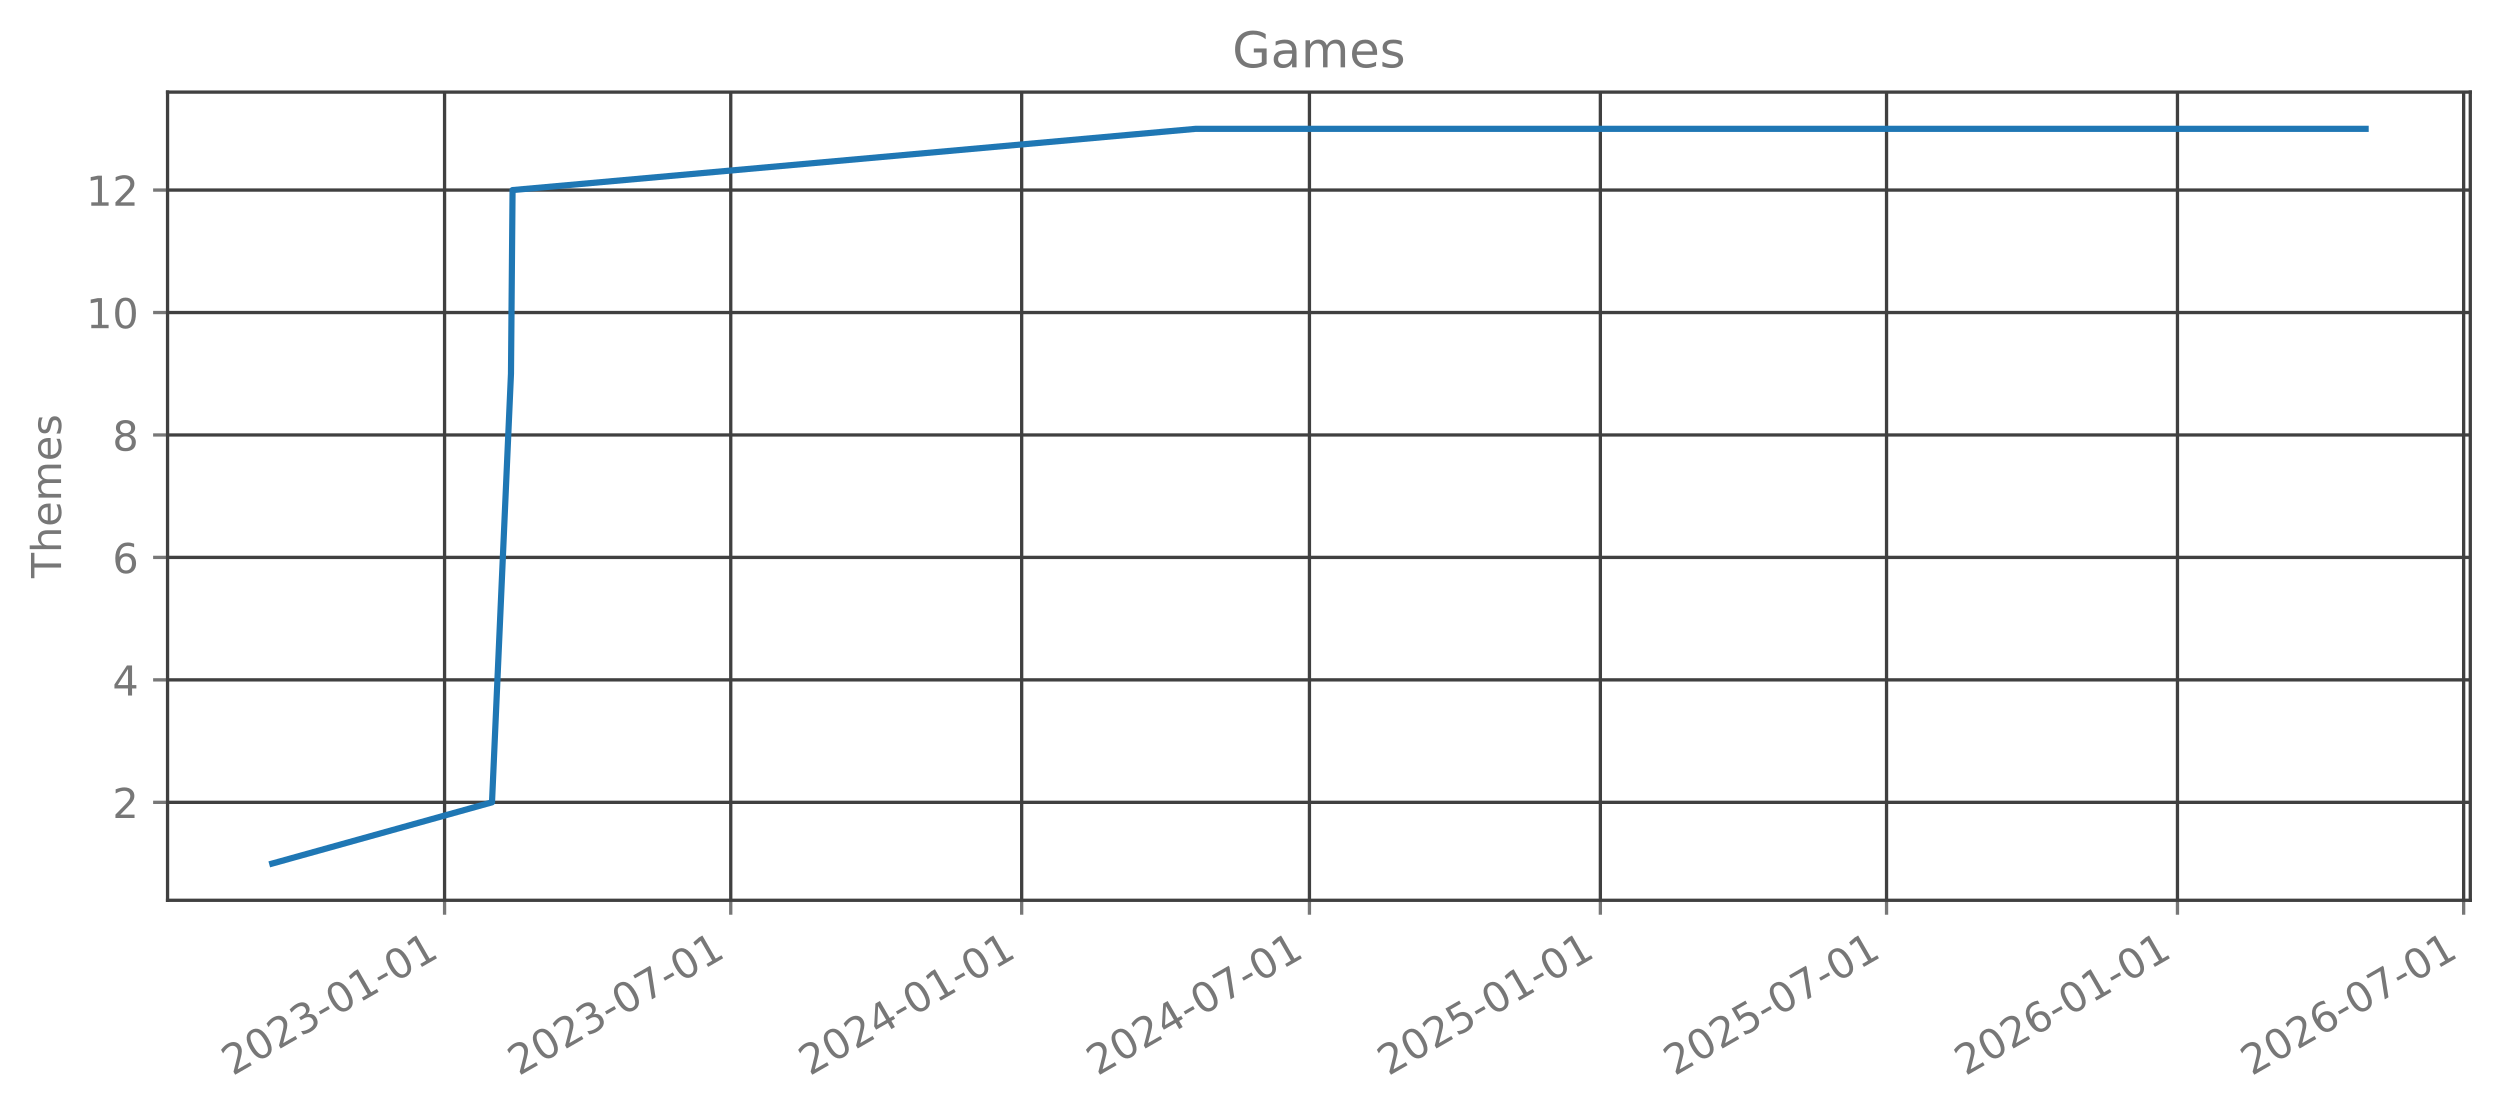
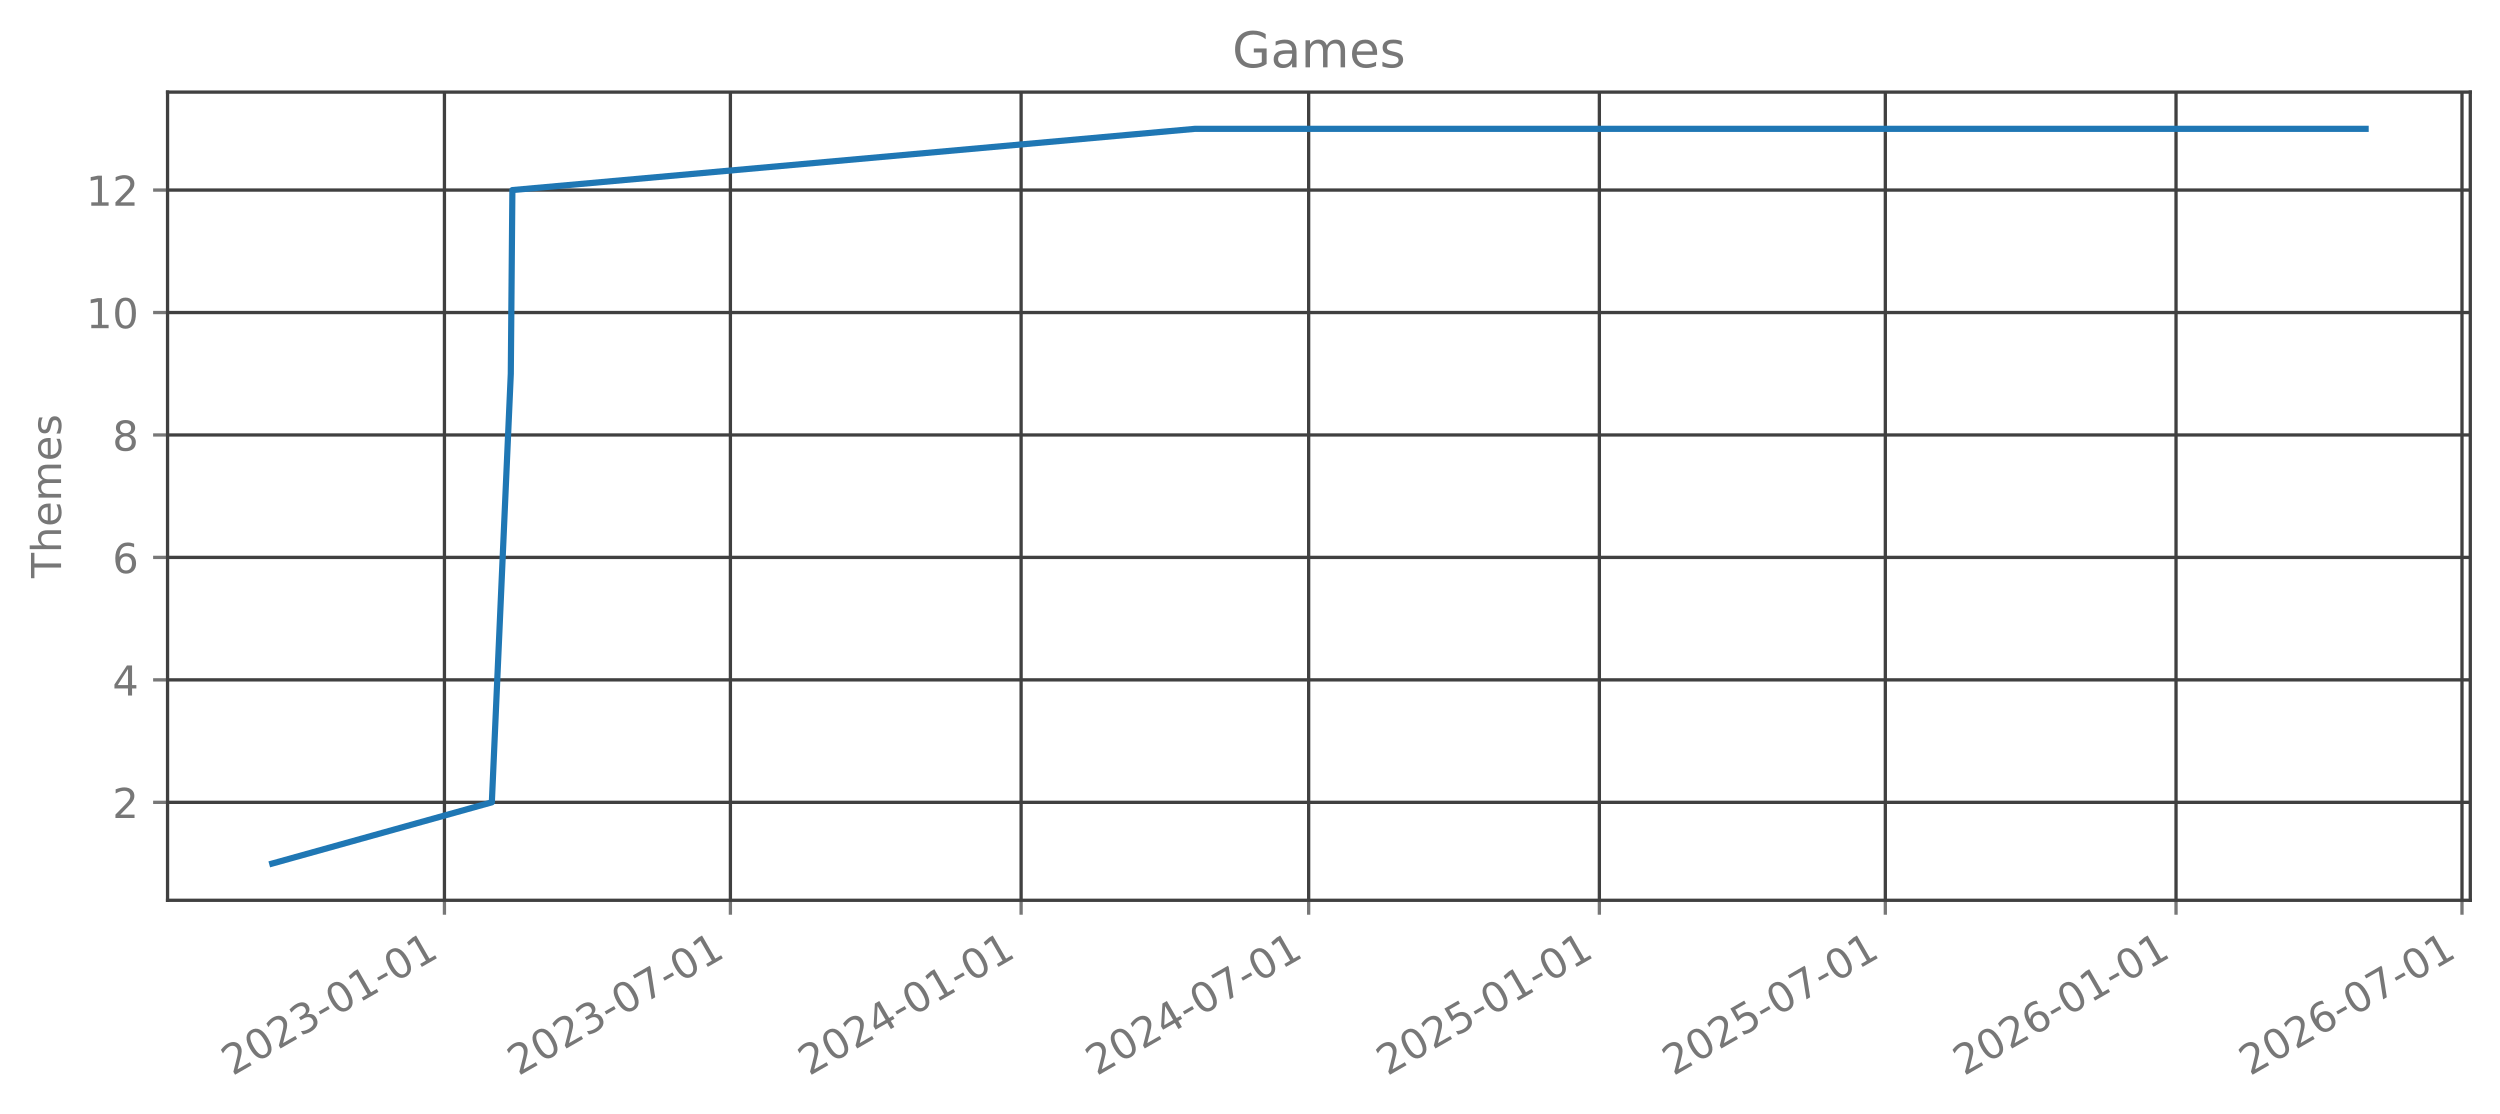
<svg xmlns="http://www.w3.org/2000/svg" xmlns:xlink="http://www.w3.org/1999/xlink" width="605.803pt" height="269.797pt" viewBox="0 0 605.803 269.797" version="1.1">
  <defs>
    <style type="text/css">*{stroke-linejoin: round; stroke-linecap: butt}</style>
  </defs>
  <g id="figure_1">
    <g id="patch_1">
      <path d="M 0 269.797  L 605.803 269.797  L 605.803 0  L 0 0  L 0 269.797  z " style="fill: none; opacity: 0" />
    </g>
    <g id="axes_1">
      <g id="patch_2">
        <path d="M 40.603 218.158  L 598.603 218.158  L 598.603 22.318  L 40.603 22.318  L 40.603 218.158  z " style="fill: none; opacity: 0" />
      </g>
      <g id="matplotlib.axis_1">
        <g id="xtick_1">
          <g id="line2d_1">
-             <path d="M 107.729 218.158  L 107.729 22.318  " clip-path="url(#p2f009a3f83)" style="fill: none; stroke: #404040; stroke-width: 0.8; stroke-linecap: square" />
+             <path d="M 107.697 218.158  L 107.697 22.318  " clip-path="url(#p49c133afd5)" style="fill: none; stroke: #404040; stroke-width: 0.8; stroke-linecap: square" />
          </g>
          <g id="line2d_2">
            <defs>
-               <path id="m0775f7e60c" d="M 0 0  L 0 3.5  " style="stroke: #777777; stroke-width: 0.8" />
+               <path id="m53dbec184f" d="M 0 0  L 0 3.5  " style="stroke: #777777; stroke-width: 0.8" />
            </defs>
            <g>
-               <use xlink:href="#m0775f7e60c" x="107.729" y="218.158" style="fill: #777777; stroke: #777777; stroke-width: 0.8" />
+               <use xlink:href="#m53dbec184f" x="107.697" y="218.158" style="fill: #777777; stroke: #777777; stroke-width: 0.8" />
            </g>
          </g>
          <g id="text_1">
-             <g style="fill: #777777" transform="translate(56.35919 260.7964) rotate(-30) scale(0.1 -0.1)">
+             <g style="fill: #777777" transform="translate(56.32767 260.7964) rotate(-30) scale(0.1 -0.1)">
              <defs>
                <path id="DejaVuSans-32" d="M 1228 531  L 3431 531  L 3431 0  L 469 0  L 469 531  Q 828 903 1448 1529  Q 2069 2156 2228 2338  Q 2531 2678 2651 2914  Q 2772 3150 2772 3378  Q 2772 3750 2511 3984  Q 2250 4219 1831 4219  Q 1534 4219 1204 4116  Q 875 4013 500 3803  L 500 4441  Q 881 4594 1212 4672  Q 1544 4750 1819 4750  Q 2544 4750 2975 4387  Q 3406 4025 3406 3419  Q 3406 3131 3298 2873  Q 3191 2616 2906 2266  Q 2828 2175 2409 1742  Q 1991 1309 1228 531  z " transform="scale(0.015625)" />
                <path id="DejaVuSans-30" d="M 2034 4250  Q 1547 4250 1301 3770  Q 1056 3291 1056 2328  Q 1056 1369 1301 889  Q 1547 409 2034 409  Q 2525 409 2770 889  Q 3016 1369 3016 2328  Q 3016 3291 2770 3770  Q 2525 4250 2034 4250  z M 2034 4750  Q 2819 4750 3233 4129  Q 3647 3509 3647 2328  Q 3647 1150 3233 529  Q 2819 -91 2034 -91  Q 1250 -91 836 529  Q 422 1150 422 2328  Q 422 3509 836 4129  Q 1250 4750 2034 4750  z " transform="scale(0.015625)" />
                <path id="DejaVuSans-33" d="M 2597 2516  Q 3050 2419 3304 2112  Q 3559 1806 3559 1356  Q 3559 666 3084 287  Q 2609 -91 1734 -91  Q 1441 -91 1130 -33  Q 819 25 488 141  L 488 750  Q 750 597 1062 519  Q 1375 441 1716 441  Q 2309 441 2620 675  Q 2931 909 2931 1356  Q 2931 1769 2642 2001  Q 2353 2234 1838 2234  L 1294 2234  L 1294 2753  L 1863 2753  Q 2328 2753 2575 2939  Q 2822 3125 2822 3475  Q 2822 3834 2567 4026  Q 2313 4219 1838 4219  Q 1578 4219 1281 4162  Q 984 4106 628 3988  L 628 4550  Q 988 4650 1302 4700  Q 1616 4750 1894 4750  Q 2613 4750 3031 4423  Q 3450 4097 3450 3541  Q 3450 3153 3228 2886  Q 3006 2619 2597 2516  z " transform="scale(0.015625)" />
                <path id="DejaVuSans-2d" d="M 313 2009  L 1997 2009  L 1997 1497  L 313 1497  L 313 2009  z " transform="scale(0.015625)" />
                <path id="DejaVuSans-31" d="M 794 531  L 1825 531  L 1825 4091  L 703 3866  L 703 4441  L 1819 4666  L 2450 4666  L 2450 531  L 3481 531  L 3481 0  L 794 0  L 794 531  z " transform="scale(0.015625)" />
              </defs>
              <use xlink:href="#DejaVuSans-32" />
              <use xlink:href="#DejaVuSans-30" transform="translate(63.62305 0)" />
              <use xlink:href="#DejaVuSans-32" transform="translate(127.2461 0)" />
              <use xlink:href="#DejaVuSans-33" transform="translate(190.8691 0)" />
              <use xlink:href="#DejaVuSans-2d" transform="translate(254.4922 0)" />
              <use xlink:href="#DejaVuSans-30" transform="translate(290.5762 0)" />
              <use xlink:href="#DejaVuSans-31" transform="translate(354.1992 0)" />
              <use xlink:href="#DejaVuSans-2d" transform="translate(417.8223 0)" />
              <use xlink:href="#DejaVuSans-30" transform="translate(453.9062 0)" />
              <use xlink:href="#DejaVuSans-31" transform="translate(517.5293 0)" />
            </g>
          </g>
        </g>
        <g id="xtick_2">
          <g id="line2d_3">
-             <path d="M 177.076 218.158  L 177.076 22.318  " clip-path="url(#p2f009a3f83)" style="fill: none; stroke: #404040; stroke-width: 0.8; stroke-linecap: square" />
+             <path d="M 176.992 218.158  L 176.992 22.318  " clip-path="url(#p49c133afd5)" style="fill: none; stroke: #404040; stroke-width: 0.8; stroke-linecap: square" />
          </g>
          <g id="line2d_4">
            <g>
-               <use xlink:href="#m0775f7e60c" x="177.076" y="218.158" style="fill: #777777; stroke: #777777; stroke-width: 0.8" />
+               <use xlink:href="#m53dbec184f" x="176.992" y="218.158" style="fill: #777777; stroke: #777777; stroke-width: 0.8" />
            </g>
          </g>
          <g id="text_2">
-             <g style="fill: #777777" transform="translate(125.7069 260.7964) rotate(-30) scale(0.1 -0.1)">
+             <g style="fill: #777777" transform="translate(125.623 260.7964) rotate(-30) scale(0.1 -0.1)">
              <defs>
                <path id="DejaVuSans-37" d="M 525 4666  L 3525 4666  L 3525 4397  L 1831 0  L 1172 0  L 2766 4134  L 525 4134  L 525 4666  z " transform="scale(0.015625)" />
              </defs>
              <use xlink:href="#DejaVuSans-32" />
              <use xlink:href="#DejaVuSans-30" transform="translate(63.62305 0)" />
              <use xlink:href="#DejaVuSans-32" transform="translate(127.2461 0)" />
              <use xlink:href="#DejaVuSans-33" transform="translate(190.8691 0)" />
              <use xlink:href="#DejaVuSans-2d" transform="translate(254.4922 0)" />
              <use xlink:href="#DejaVuSans-30" transform="translate(290.5762 0)" />
              <use xlink:href="#DejaVuSans-37" transform="translate(354.1992 0)" />
              <use xlink:href="#DejaVuSans-2d" transform="translate(417.8223 0)" />
              <use xlink:href="#DejaVuSans-30" transform="translate(453.9062 0)" />
              <use xlink:href="#DejaVuSans-31" transform="translate(517.5293 0)" />
            </g>
          </g>
        </g>
        <g id="xtick_3">
          <g id="line2d_5">
-             <path d="M 247.573 218.158  L 247.573 22.318  " clip-path="url(#p2f009a3f83)" style="fill: none; stroke: #404040; stroke-width: 0.8; stroke-linecap: square" />
+             <path d="M 247.436 218.158  L 247.436 22.318  " clip-path="url(#p49c133afd5)" style="fill: none; stroke: #404040; stroke-width: 0.8; stroke-linecap: square" />
          </g>
          <g id="line2d_6">
            <g>
-               <use xlink:href="#m0775f7e60c" x="247.573" y="218.158" style="fill: #777777; stroke: #777777; stroke-width: 0.8" />
+               <use xlink:href="#m53dbec184f" x="247.436" y="218.158" style="fill: #777777; stroke: #777777; stroke-width: 0.8" />
            </g>
          </g>
          <g id="text_3">
-             <g style="fill: #777777" transform="translate(196.204 260.7964) rotate(-30) scale(0.1 -0.1)">
+             <g style="fill: #777777" transform="translate(196.0669 260.7964) rotate(-30) scale(0.1 -0.1)">
              <defs>
                <path id="DejaVuSans-34" d="M 2419 4116  L 825 1625  L 2419 1625  L 2419 4116  z M 2253 4666  L 3047 4666  L 3047 1625  L 3713 1625  L 3713 1100  L 3047 1100  L 3047 0  L 2419 0  L 2419 1100  L 313 1100  L 313 1709  L 2253 4666  z " transform="scale(0.015625)" />
              </defs>
              <use xlink:href="#DejaVuSans-32" />
              <use xlink:href="#DejaVuSans-30" transform="translate(63.62305 0)" />
              <use xlink:href="#DejaVuSans-32" transform="translate(127.2461 0)" />
              <use xlink:href="#DejaVuSans-34" transform="translate(190.8691 0)" />
              <use xlink:href="#DejaVuSans-2d" transform="translate(254.4922 0)" />
              <use xlink:href="#DejaVuSans-30" transform="translate(290.5762 0)" />
              <use xlink:href="#DejaVuSans-31" transform="translate(354.1992 0)" />
              <use xlink:href="#DejaVuSans-2d" transform="translate(417.8223 0)" />
              <use xlink:href="#DejaVuSans-30" transform="translate(453.9062 0)" />
              <use xlink:href="#DejaVuSans-31" transform="translate(517.5293 0)" />
            </g>
          </g>
        </g>
        <g id="xtick_4">
          <g id="line2d_7">
-             <path d="M 317.304 218.158  L 317.304 22.318  " clip-path="url(#p2f009a3f83)" style="fill: none; stroke: #404040; stroke-width: 0.8; stroke-linecap: square" />
+             <path d="M 317.115 218.158  L 317.115 22.318  " clip-path="url(#p49c133afd5)" style="fill: none; stroke: #404040; stroke-width: 0.8; stroke-linecap: square" />
          </g>
          <g id="line2d_8">
            <g>
-               <use xlink:href="#m0775f7e60c" x="317.304" y="218.158" style="fill: #777777; stroke: #777777; stroke-width: 0.8" />
+               <use xlink:href="#m53dbec184f" x="317.115" y="218.158" style="fill: #777777; stroke: #777777; stroke-width: 0.8" />
            </g>
          </g>
          <g id="text_4">
-             <g style="fill: #777777" transform="translate(265.9349 260.7964) rotate(-30) scale(0.1 -0.1)">
+             <g style="fill: #777777" transform="translate(265.7452 260.7964) rotate(-30) scale(0.1 -0.1)">
              <use xlink:href="#DejaVuSans-32" />
              <use xlink:href="#DejaVuSans-30" transform="translate(63.62305 0)" />
              <use xlink:href="#DejaVuSans-32" transform="translate(127.2461 0)" />
              <use xlink:href="#DejaVuSans-34" transform="translate(190.8691 0)" />
              <use xlink:href="#DejaVuSans-2d" transform="translate(254.4922 0)" />
              <use xlink:href="#DejaVuSans-30" transform="translate(290.5762 0)" />
              <use xlink:href="#DejaVuSans-37" transform="translate(354.1992 0)" />
              <use xlink:href="#DejaVuSans-2d" transform="translate(417.8223 0)" />
              <use xlink:href="#DejaVuSans-30" transform="translate(453.9062 0)" />
              <use xlink:href="#DejaVuSans-31" transform="translate(517.5293 0)" />
            </g>
          </g>
        </g>
        <g id="xtick_5">
          <g id="line2d_9">
-             <path d="M 387.801 218.158  L 387.801 22.318  " clip-path="url(#p2f009a3f83)" style="fill: none; stroke: #404040; stroke-width: 0.8; stroke-linecap: square" />
+             <path d="M 387.559 218.158  L 387.559 22.318  " clip-path="url(#p49c133afd5)" style="fill: none; stroke: #404040; stroke-width: 0.8; stroke-linecap: square" />
          </g>
          <g id="line2d_10">
            <g>
-               <use xlink:href="#m0775f7e60c" x="387.801" y="218.158" style="fill: #777777; stroke: #777777; stroke-width: 0.8" />
+               <use xlink:href="#m53dbec184f" x="387.559" y="218.158" style="fill: #777777; stroke: #777777; stroke-width: 0.8" />
            </g>
          </g>
          <g id="text_5">
-             <g style="fill: #777777" transform="translate(336.432 260.7964) rotate(-30) scale(0.1 -0.1)">
+             <g style="fill: #777777" transform="translate(336.1891 260.7964) rotate(-30) scale(0.1 -0.1)">
              <defs>
                <path id="DejaVuSans-35" d="M 691 4666  L 3169 4666  L 3169 4134  L 1269 4134  L 1269 2991  Q 1406 3038 1543 3061  Q 1681 3084 1819 3084  Q 2600 3084 3056 2656  Q 3513 2228 3513 1497  Q 3513 744 3044 326  Q 2575 -91 1722 -91  Q 1428 -91 1123 -41  Q 819 9 494 109  L 494 744  Q 775 591 1075 516  Q 1375 441 1709 441  Q 2250 441 2565 725  Q 2881 1009 2881 1497  Q 2881 1984 2565 2268  Q 2250 2553 1709 2553  Q 1456 2553 1204 2497  Q 953 2441 691 2322  L 691 4666  z " transform="scale(0.015625)" />
              </defs>
              <use xlink:href="#DejaVuSans-32" />
              <use xlink:href="#DejaVuSans-30" transform="translate(63.62305 0)" />
              <use xlink:href="#DejaVuSans-32" transform="translate(127.2461 0)" />
              <use xlink:href="#DejaVuSans-35" transform="translate(190.8691 0)" />
              <use xlink:href="#DejaVuSans-2d" transform="translate(254.4922 0)" />
              <use xlink:href="#DejaVuSans-30" transform="translate(290.5762 0)" />
              <use xlink:href="#DejaVuSans-31" transform="translate(354.1992 0)" />
              <use xlink:href="#DejaVuSans-2d" transform="translate(417.8223 0)" />
              <use xlink:href="#DejaVuSans-30" transform="translate(453.9062 0)" />
              <use xlink:href="#DejaVuSans-31" transform="translate(517.5293 0)" />
            </g>
          </g>
        </g>
        <g id="xtick_6">
          <g id="line2d_11">
-             <path d="M 457.149 218.158  L 457.149 22.318  " clip-path="url(#p2f009a3f83)" style="fill: none; stroke: #404040; stroke-width: 0.8; stroke-linecap: square" />
+             <path d="M 456.854 218.158  L 456.854 22.318  " clip-path="url(#p49c133afd5)" style="fill: none; stroke: #404040; stroke-width: 0.8; stroke-linecap: square" />
          </g>
          <g id="line2d_12">
            <g>
-               <use xlink:href="#m0775f7e60c" x="457.149" y="218.158" style="fill: #777777; stroke: #777777; stroke-width: 0.8" />
+               <use xlink:href="#m53dbec184f" x="456.854" y="218.158" style="fill: #777777; stroke: #777777; stroke-width: 0.8" />
            </g>
          </g>
          <g id="text_6">
-             <g style="fill: #777777" transform="translate(405.7797 260.7964) rotate(-30) scale(0.1 -0.1)">
+             <g style="fill: #777777" transform="translate(405.4844 260.7964) rotate(-30) scale(0.1 -0.1)">
              <use xlink:href="#DejaVuSans-32" />
              <use xlink:href="#DejaVuSans-30" transform="translate(63.62305 0)" />
              <use xlink:href="#DejaVuSans-32" transform="translate(127.2461 0)" />
              <use xlink:href="#DejaVuSans-35" transform="translate(190.8691 0)" />
              <use xlink:href="#DejaVuSans-2d" transform="translate(254.4922 0)" />
              <use xlink:href="#DejaVuSans-30" transform="translate(290.5762 0)" />
              <use xlink:href="#DejaVuSans-37" transform="translate(354.1992 0)" />
              <use xlink:href="#DejaVuSans-2d" transform="translate(417.8223 0)" />
              <use xlink:href="#DejaVuSans-30" transform="translate(453.9062 0)" />
              <use xlink:href="#DejaVuSans-31" transform="translate(517.5293 0)" />
            </g>
          </g>
        </g>
        <g id="xtick_7">
          <g id="line2d_13">
-             <path d="M 527.646 218.158  L 527.646 22.318  " clip-path="url(#p2f009a3f83)" style="fill: none; stroke: #404040; stroke-width: 0.8; stroke-linecap: square" />
+             <path d="M 527.298 218.158  L 527.298 22.318  " clip-path="url(#p49c133afd5)" style="fill: none; stroke: #404040; stroke-width: 0.8; stroke-linecap: square" />
          </g>
          <g id="line2d_14">
            <g>
-               <use xlink:href="#m0775f7e60c" x="527.646" y="218.158" style="fill: #777777; stroke: #777777; stroke-width: 0.8" />
+               <use xlink:href="#m53dbec184f" x="527.298" y="218.158" style="fill: #777777; stroke: #777777; stroke-width: 0.8" />
            </g>
          </g>
          <g id="text_7">
-             <g style="fill: #777777" transform="translate(476.2768 260.7964) rotate(-30) scale(0.1 -0.1)">
+             <g style="fill: #777777" transform="translate(475.9284 260.7964) rotate(-30) scale(0.1 -0.1)">
              <defs>
                <path id="DejaVuSans-36" d="M 2113 2584  Q 1688 2584 1439 2293  Q 1191 2003 1191 1497  Q 1191 994 1439 701  Q 1688 409 2113 409  Q 2538 409 2786 701  Q 3034 994 3034 1497  Q 3034 2003 2786 2293  Q 2538 2584 2113 2584  z M 3366 4563  L 3366 3988  Q 3128 4100 2886 4159  Q 2644 4219 2406 4219  Q 1781 4219 1451 3797  Q 1122 3375 1075 2522  Q 1259 2794 1537 2939  Q 1816 3084 2150 3084  Q 2853 3084 3261 2657  Q 3669 2231 3669 1497  Q 3669 778 3244 343  Q 2819 -91 2113 -91  Q 1303 -91 875 529  Q 447 1150 447 2328  Q 447 3434 972 4092  Q 1497 4750 2381 4750  Q 2619 4750 2861 4703  Q 3103 4656 3366 4563  z " transform="scale(0.015625)" />
              </defs>
              <use xlink:href="#DejaVuSans-32" />
              <use xlink:href="#DejaVuSans-30" transform="translate(63.62305 0)" />
              <use xlink:href="#DejaVuSans-32" transform="translate(127.2461 0)" />
              <use xlink:href="#DejaVuSans-36" transform="translate(190.8691 0)" />
              <use xlink:href="#DejaVuSans-2d" transform="translate(254.4922 0)" />
              <use xlink:href="#DejaVuSans-30" transform="translate(290.5762 0)" />
              <use xlink:href="#DejaVuSans-31" transform="translate(354.1992 0)" />
              <use xlink:href="#DejaVuSans-2d" transform="translate(417.8223 0)" />
              <use xlink:href="#DejaVuSans-30" transform="translate(453.9062 0)" />
              <use xlink:href="#DejaVuSans-31" transform="translate(517.5293 0)" />
            </g>
          </g>
        </g>
        <g id="xtick_8">
          <g id="line2d_15">
-             <path d="M 596.994 218.158  L 596.994 22.318  " clip-path="url(#p2f009a3f83)" style="fill: none; stroke: #404040; stroke-width: 0.8; stroke-linecap: square" />
+             <path d="M 596.593 218.158  L 596.593 22.318  " clip-path="url(#p49c133afd5)" style="fill: none; stroke: #404040; stroke-width: 0.8; stroke-linecap: square" />
          </g>
          <g id="line2d_16">
            <g>
-               <use xlink:href="#m0775f7e60c" x="596.994" y="218.158" style="fill: #777777; stroke: #777777; stroke-width: 0.8" />
+               <use xlink:href="#m53dbec184f" x="596.593" y="218.158" style="fill: #777777; stroke: #777777; stroke-width: 0.8" />
            </g>
          </g>
          <g id="text_8">
-             <g style="fill: #777777" transform="translate(545.6245 260.7964) rotate(-30) scale(0.1 -0.1)">
+             <g style="fill: #777777" transform="translate(545.2237 260.7964) rotate(-30) scale(0.1 -0.1)">
              <use xlink:href="#DejaVuSans-32" />
              <use xlink:href="#DejaVuSans-30" transform="translate(63.62305 0)" />
              <use xlink:href="#DejaVuSans-32" transform="translate(127.2461 0)" />
              <use xlink:href="#DejaVuSans-36" transform="translate(190.8691 0)" />
              <use xlink:href="#DejaVuSans-2d" transform="translate(254.4922 0)" />
              <use xlink:href="#DejaVuSans-30" transform="translate(290.5762 0)" />
              <use xlink:href="#DejaVuSans-37" transform="translate(354.1992 0)" />
              <use xlink:href="#DejaVuSans-2d" transform="translate(417.8223 0)" />
              <use xlink:href="#DejaVuSans-30" transform="translate(453.9062 0)" />
              <use xlink:href="#DejaVuSans-31" transform="translate(517.5293 0)" />
            </g>
          </g>
        </g>
      </g>
      <g id="matplotlib.axis_2">
        <g id="ytick_1">
          <g id="line2d_17">
-             <path d="M 40.603 194.42  L 598.603 194.42  " clip-path="url(#p2f009a3f83)" style="fill: none; stroke: #404040; stroke-width: 0.8; stroke-linecap: square" />
+             <path d="M 40.603 194.42  L 598.603 194.42  " clip-path="url(#p49c133afd5)" style="fill: none; stroke: #404040; stroke-width: 0.8; stroke-linecap: square" />
          </g>
          <g id="line2d_18">
            <defs>
-               <path id="m13b12c28d1" d="M 0 0  L -3.5 0  " style="stroke: #777777; stroke-width: 0.8" />
+               <path id="md33af8b339" d="M 0 0  L -3.5 0  " style="stroke: #777777; stroke-width: 0.8" />
            </defs>
            <g>
-               <use xlink:href="#m13b12c28d1" x="40.603" y="194.42" style="fill: #777777; stroke: #777777; stroke-width: 0.8" />
+               <use xlink:href="#md33af8b339" x="40.603" y="194.42" style="fill: #777777; stroke: #777777; stroke-width: 0.8" />
            </g>
          </g>
          <g id="text_9">
            <g style="fill: #777777" transform="translate(27.24063 198.2192) scale(0.1 -0.1)">
              <use xlink:href="#DejaVuSans-32" />
            </g>
          </g>
        </g>
        <g id="ytick_2">
          <g id="line2d_19">
-             <path d="M 40.603 164.747  L 598.603 164.747  " clip-path="url(#p2f009a3f83)" style="fill: none; stroke: #404040; stroke-width: 0.8; stroke-linecap: square" />
+             <path d="M 40.603 164.747  L 598.603 164.747  " clip-path="url(#p49c133afd5)" style="fill: none; stroke: #404040; stroke-width: 0.8; stroke-linecap: square" />
          </g>
          <g id="line2d_20">
            <g>
-               <use xlink:href="#m13b12c28d1" x="40.603" y="164.747" style="fill: #777777; stroke: #777777; stroke-width: 0.8" />
+               <use xlink:href="#md33af8b339" x="40.603" y="164.747" style="fill: #777777; stroke: #777777; stroke-width: 0.8" />
            </g>
          </g>
          <g id="text_10">
            <g style="fill: #777777" transform="translate(27.24063 168.5464) scale(0.1 -0.1)">
              <use xlink:href="#DejaVuSans-34" />
            </g>
          </g>
        </g>
        <g id="ytick_3">
          <g id="line2d_21">
-             <path d="M 40.603 135.074  L 598.603 135.074  " clip-path="url(#p2f009a3f83)" style="fill: none; stroke: #404040; stroke-width: 0.8; stroke-linecap: square" />
+             <path d="M 40.603 135.074  L 598.603 135.074  " clip-path="url(#p49c133afd5)" style="fill: none; stroke: #404040; stroke-width: 0.8; stroke-linecap: square" />
          </g>
          <g id="line2d_22">
            <g>
-               <use xlink:href="#m13b12c28d1" x="40.603" y="135.074" style="fill: #777777; stroke: #777777; stroke-width: 0.8" />
+               <use xlink:href="#md33af8b339" x="40.603" y="135.074" style="fill: #777777; stroke: #777777; stroke-width: 0.8" />
            </g>
          </g>
          <g id="text_11">
            <g style="fill: #777777" transform="translate(27.24063 138.8737) scale(0.1 -0.1)">
              <use xlink:href="#DejaVuSans-36" />
            </g>
          </g>
        </g>
        <g id="ytick_4">
          <g id="line2d_23">
-             <path d="M 40.603 105.402  L 598.603 105.402  " clip-path="url(#p2f009a3f83)" style="fill: none; stroke: #404040; stroke-width: 0.8; stroke-linecap: square" />
+             <path d="M 40.603 105.402  L 598.603 105.402  " clip-path="url(#p49c133afd5)" style="fill: none; stroke: #404040; stroke-width: 0.8; stroke-linecap: square" />
          </g>
          <g id="line2d_24">
            <g>
-               <use xlink:href="#m13b12c28d1" x="40.603" y="105.402" style="fill: #777777; stroke: #777777; stroke-width: 0.8" />
+               <use xlink:href="#md33af8b339" x="40.603" y="105.402" style="fill: #777777; stroke: #777777; stroke-width: 0.8" />
            </g>
          </g>
          <g id="text_12">
            <g style="fill: #777777" transform="translate(27.24063 109.201) scale(0.1 -0.1)">
              <defs>
                <path id="DejaVuSans-38" d="M 2034 2216  Q 1584 2216 1326 1975  Q 1069 1734 1069 1313  Q 1069 891 1326 650  Q 1584 409 2034 409  Q 2484 409 2743 651  Q 3003 894 3003 1313  Q 3003 1734 2745 1975  Q 2488 2216 2034 2216  z M 1403 2484  Q 997 2584 770 2862  Q 544 3141 544 3541  Q 544 4100 942 4425  Q 1341 4750 2034 4750  Q 2731 4750 3128 4425  Q 3525 4100 3525 3541  Q 3525 3141 3298 2862  Q 3072 2584 2669 2484  Q 3125 2378 3379 2068  Q 3634 1759 3634 1313  Q 3634 634 3220 271  Q 2806 -91 2034 -91  Q 1263 -91 848 271  Q 434 634 434 1313  Q 434 1759 690 2068  Q 947 2378 1403 2484  z M 1172 3481  Q 1172 3119 1398 2916  Q 1625 2713 2034 2713  Q 2441 2713 2670 2916  Q 2900 3119 2900 3481  Q 2900 3844 2670 4047  Q 2441 4250 2034 4250  Q 1625 4250 1398 4047  Q 1172 3844 1172 3481  z " transform="scale(0.015625)" />
              </defs>
              <use xlink:href="#DejaVuSans-38" />
            </g>
          </g>
        </g>
        <g id="ytick_5">
          <g id="line2d_25">
-             <path d="M 40.603 75.729  L 598.603 75.729  " clip-path="url(#p2f009a3f83)" style="fill: none; stroke: #404040; stroke-width: 0.8; stroke-linecap: square" />
+             <path d="M 40.603 75.729  L 598.603 75.729  " clip-path="url(#p49c133afd5)" style="fill: none; stroke: #404040; stroke-width: 0.8; stroke-linecap: square" />
          </g>
          <g id="line2d_26">
            <g>
-               <use xlink:href="#m13b12c28d1" x="40.603" y="75.729" style="fill: #777777; stroke: #777777; stroke-width: 0.8" />
+               <use xlink:href="#md33af8b339" x="40.603" y="75.729" style="fill: #777777; stroke: #777777; stroke-width: 0.8" />
            </g>
          </g>
          <g id="text_13">
            <g style="fill: #777777" transform="translate(20.87813 79.52825) scale(0.1 -0.1)">
              <use xlink:href="#DejaVuSans-31" />
              <use xlink:href="#DejaVuSans-30" transform="translate(63.62305 0)" />
            </g>
          </g>
        </g>
        <g id="ytick_6">
          <g id="line2d_27">
-             <path d="M 40.603 46.056  L 598.603 46.056  " clip-path="url(#p2f009a3f83)" style="fill: none; stroke: #404040; stroke-width: 0.8; stroke-linecap: square" />
+             <path d="M 40.603 46.056  L 598.603 46.056  " clip-path="url(#p49c133afd5)" style="fill: none; stroke: #404040; stroke-width: 0.8; stroke-linecap: square" />
          </g>
          <g id="line2d_28">
            <g>
-               <use xlink:href="#m13b12c28d1" x="40.603" y="46.056" style="fill: #777777; stroke: #777777; stroke-width: 0.8" />
+               <use xlink:href="#md33af8b339" x="40.603" y="46.056" style="fill: #777777; stroke: #777777; stroke-width: 0.8" />
            </g>
          </g>
          <g id="text_14">
            <g style="fill: #777777" transform="translate(20.87813 49.85553) scale(0.1 -0.1)">
              <use xlink:href="#DejaVuSans-31" />
              <use xlink:href="#DejaVuSans-32" transform="translate(63.62305 0)" />
            </g>
          </g>
        </g>
        <g id="text_15">
          <g style="fill: #777777" transform="translate(14.79844 140.0889) rotate(-90) scale(0.1 -0.1)">
            <defs>
              <path id="DejaVuSans-54" d="M -19 4666  L 3928 4666  L 3928 4134  L 2272 4134  L 2272 0  L 1638 0  L 1638 4134  L -19 4134  L -19 4666  z " transform="scale(0.015625)" />
              <path id="DejaVuSans-68" d="M 3513 2113  L 3513 0  L 2938 0  L 2938 2094  Q 2938 2591 2744 2837  Q 2550 3084 2163 3084  Q 1697 3084 1428 2787  Q 1159 2491 1159 1978  L 1159 0  L 581 0  L 581 4863  L 1159 4863  L 1159 2956  Q 1366 3272 1645 3428  Q 1925 3584 2291 3584  Q 2894 3584 3203 3211  Q 3513 2838 3513 2113  z " transform="scale(0.015625)" />
              <path id="DejaVuSans-65" d="M 3597 1894  L 3597 1613  L 953 1613  Q 991 1019 1311 708  Q 1631 397 2203 397  Q 2534 397 2845 478  Q 3156 559 3463 722  L 3463 178  Q 3153 47 2828 -22  Q 2503 -91 2169 -91  Q 1331 -91 842 396  Q 353 884 353 1716  Q 353 2575 817 3079  Q 1281 3584 2069 3584  Q 2775 3584 3186 3129  Q 3597 2675 3597 1894  z M 3022 2063  Q 3016 2534 2758 2815  Q 2500 3097 2075 3097  Q 1594 3097 1305 2825  Q 1016 2553 972 2059  L 3022 2063  z " transform="scale(0.015625)" />
              <path id="DejaVuSans-6d" d="M 3328 2828  Q 3544 3216 3844 3400  Q 4144 3584 4550 3584  Q 5097 3584 5394 3201  Q 5691 2819 5691 2113  L 5691 0  L 5113 0  L 5113 2094  Q 5113 2597 4934 2840  Q 4756 3084 4391 3084  Q 3944 3084 3684 2787  Q 3425 2491 3425 1978  L 3425 0  L 2847 0  L 2847 2094  Q 2847 2600 2669 2842  Q 2491 3084 2119 3084  Q 1678 3084 1418 2786  Q 1159 2488 1159 1978  L 1159 0  L 581 0  L 581 3500  L 1159 3500  L 1159 2956  Q 1356 3278 1631 3431  Q 1906 3584 2284 3584  Q 2666 3584 2933 3390  Q 3200 3197 3328 2828  z " transform="scale(0.015625)" />
              <path id="DejaVuSans-73" d="M 2834 3397  L 2834 2853  Q 2591 2978 2328 3040  Q 2066 3103 1784 3103  Q 1356 3103 1142 2972  Q 928 2841 928 2578  Q 928 2378 1081 2264  Q 1234 2150 1697 2047  L 1894 2003  Q 2506 1872 2764 1633  Q 3022 1394 3022 966  Q 3022 478 2636 193  Q 2250 -91 1575 -91  Q 1294 -91 989 -36  Q 684 19 347 128  L 347 722  Q 666 556 975 473  Q 1284 391 1588 391  Q 1994 391 2212 530  Q 2431 669 2431 922  Q 2431 1156 2273 1281  Q 2116 1406 1581 1522  L 1381 1569  Q 847 1681 609 1914  Q 372 2147 372 2553  Q 372 3047 722 3315  Q 1072 3584 1716 3584  Q 2034 3584 2315 3537  Q 2597 3491 2834 3397  z " transform="scale(0.015625)" />
            </defs>
            <use xlink:href="#DejaVuSans-54" />
            <use xlink:href="#DejaVuSans-68" transform="translate(61.08398 0)" />
            <use xlink:href="#DejaVuSans-65" transform="translate(124.4629 0)" />
            <use xlink:href="#DejaVuSans-6d" transform="translate(185.9863 0)" />
            <use xlink:href="#DejaVuSans-65" transform="translate(283.3984 0)" />
            <use xlink:href="#DejaVuSans-73" transform="translate(344.9219 0)" />
          </g>
        </g>
      </g>
      <g id="line2d_29">
-         <path d="M 65.967 209.256  L 119.223 194.42  L 123.82 90.565  L 124.204 46.056  L 289.718 31.22  L 573.239 31.22  " clip-path="url(#p2f009a3f83)" style="fill: none; stroke: #1f77b4; stroke-width: 1.5; stroke-linecap: square" />
+         <path d="M 65.967 209.256  L 119.183 194.42  L 123.777 90.565  L 124.16 46.056  L 289.55 31.22  L 573.239 31.22  " clip-path="url(#p49c133afd5)" style="fill: none; stroke: #1f77b4; stroke-width: 1.5; stroke-linecap: square" />
      </g>
      <g id="patch_3">
        <path d="M 40.603 218.158  L 40.603 22.318  " style="fill: none; stroke: #404040; stroke-width: 0.8; stroke-linejoin: miter; stroke-linecap: square" />
      </g>
      <g id="patch_4">
        <path d="M 598.603 218.158  L 598.603 22.318  " style="fill: none; stroke: #404040; stroke-width: 0.8; stroke-linejoin: miter; stroke-linecap: square" />
      </g>
      <g id="patch_5">
        <path d="M 40.603 218.158  L 598.603 218.158  " style="fill: none; stroke: #404040; stroke-width: 0.8; stroke-linejoin: miter; stroke-linecap: square" />
      </g>
      <g id="patch_6">
        <path d="M 40.603 22.318  L 598.603 22.318  " style="fill: none; stroke: #404040; stroke-width: 0.8; stroke-linejoin: miter; stroke-linecap: square" />
      </g>
      <g id="text_16">
        <g style="fill: #777777" transform="translate(298.6153 16.31812) scale(0.12 -0.12)">
          <defs>
            <path id="DejaVuSans-47" d="M 3809 666  L 3809 1919  L 2778 1919  L 2778 2438  L 4434 2438  L 4434 434  Q 4069 175 3628 42  Q 3188 -91 2688 -91  Q 1594 -91 976 548  Q 359 1188 359 2328  Q 359 3472 976 4111  Q 1594 4750 2688 4750  Q 3144 4750 3555 4637  Q 3966 4525 4313 4306  L 4313 3634  Q 3963 3931 3569 4081  Q 3175 4231 2741 4231  Q 1884 4231 1454 3753  Q 1025 3275 1025 2328  Q 1025 1384 1454 906  Q 1884 428 2741 428  Q 3075 428 3337 486  Q 3600 544 3809 666  z " transform="scale(0.015625)" />
            <path id="DejaVuSans-61" d="M 2194 1759  Q 1497 1759 1228 1600  Q 959 1441 959 1056  Q 959 750 1161 570  Q 1363 391 1709 391  Q 2188 391 2477 730  Q 2766 1069 2766 1631  L 2766 1759  L 2194 1759  z M 3341 1997  L 3341 0  L 2766 0  L 2766 531  Q 2569 213 2275 61  Q 1981 -91 1556 -91  Q 1019 -91 701 211  Q 384 513 384 1019  Q 384 1609 779 1909  Q 1175 2209 1959 2209  L 2766 2209  L 2766 2266  Q 2766 2663 2505 2880  Q 2244 3097 1772 3097  Q 1472 3097 1187 3025  Q 903 2953 641 2809  L 641 3341  Q 956 3463 1253 3523  Q 1550 3584 1831 3584  Q 2591 3584 2966 3190  Q 3341 2797 3341 1997  z " transform="scale(0.015625)" />
          </defs>
          <use xlink:href="#DejaVuSans-47" />
          <use xlink:href="#DejaVuSans-61" transform="translate(77.49023 0)" />
          <use xlink:href="#DejaVuSans-6d" transform="translate(138.7695 0)" />
          <use xlink:href="#DejaVuSans-65" transform="translate(236.1816 0)" />
          <use xlink:href="#DejaVuSans-73" transform="translate(297.7051 0)" />
        </g>
      </g>
    </g>
  </g>
  <defs>
-     <clipPath id="p2f009a3f83">
+     <clipPath id="p49c133afd5">
      <rect x="40.603" y="22.318" width="558" height="195.84" />
    </clipPath>
  </defs>
</svg>
